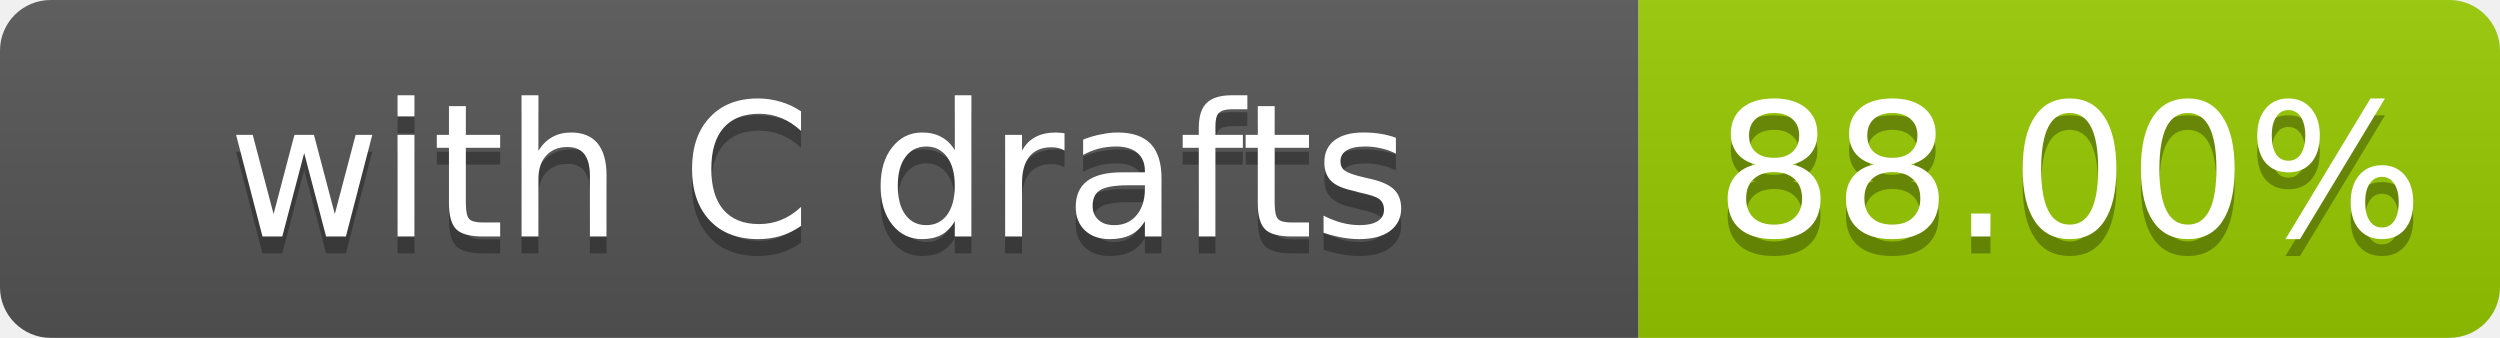
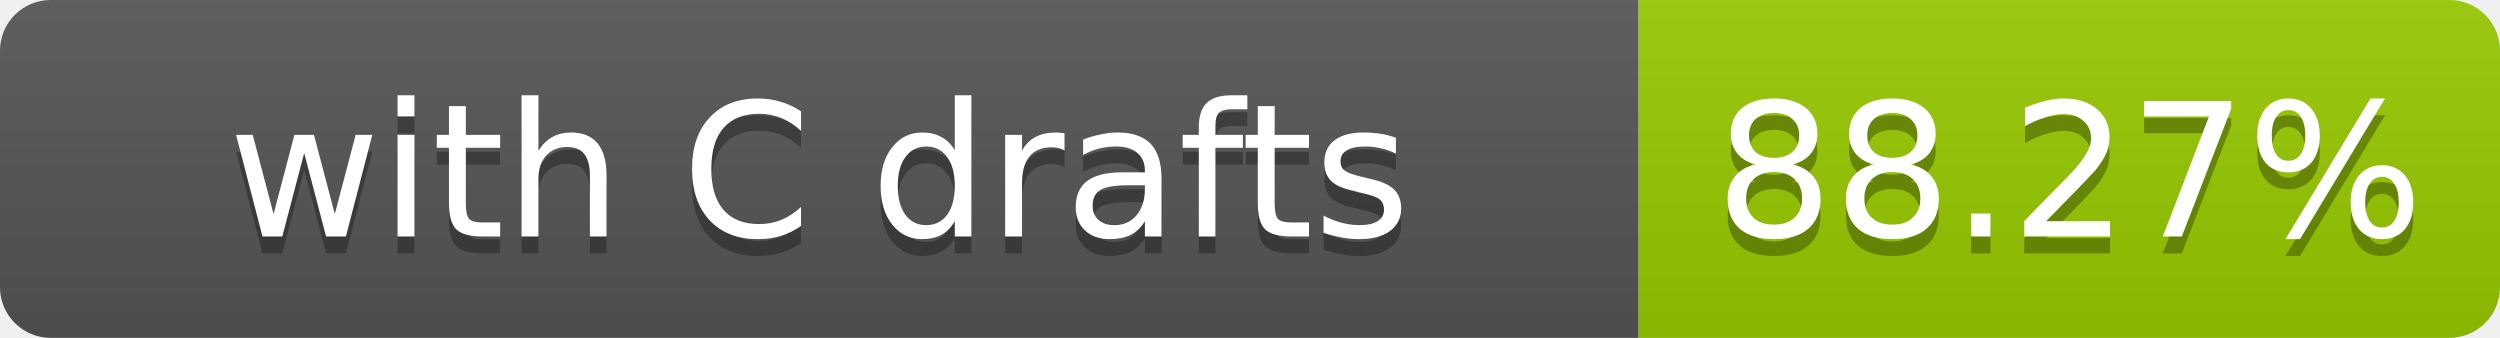
- <svg xmlns="http://www.w3.org/2000/svg" width="148" height="20" role="img" aria-label="with C drafts: 88.00%">
+ <svg xmlns="http://www.w3.org/2000/svg" width="148" height="20" role="img" aria-label="with C drafts: 88.27%">
  <linearGradient id="s" x2="0" y2="100%">
    <stop offset="0" stop-color="#bbb" stop-opacity=".1" />
    <stop offset="1" stop-opacity=".1" />
  </linearGradient>
  <clipPath id="r">
    <rect width="148" height="20" rx="3" fill="#fff" />
  </clipPath>
  <g clip-path="url(#r)">
    <rect width="97" height="20" fill="#555" />
    <rect x="97" width="51" height="20" fill="#97ca00" />
    <rect width="148" height="20" fill="url(#s)" />
  </g>
  <g fill="#fff" text-anchor="middle" font-family="Verdana,Geneva,DejaVu Sans,sans-serif" font-size="11">
    <text x="48.5" y="15" fill="#010101" fill-opacity=".3">with C drafts</text>
    <text x="48.5" y="14">with C drafts</text>
-     <text x="122.5" y="15" fill="#010101" fill-opacity=".3">88.00%</text>
-     <text x="122.5" y="14">88.00%</text>
+     <text x="122.5" y="15" fill="#010101" fill-opacity=".3">88.27%</text>
+     <text x="122.5" y="14">88.27%</text>
  </g>
</svg>
